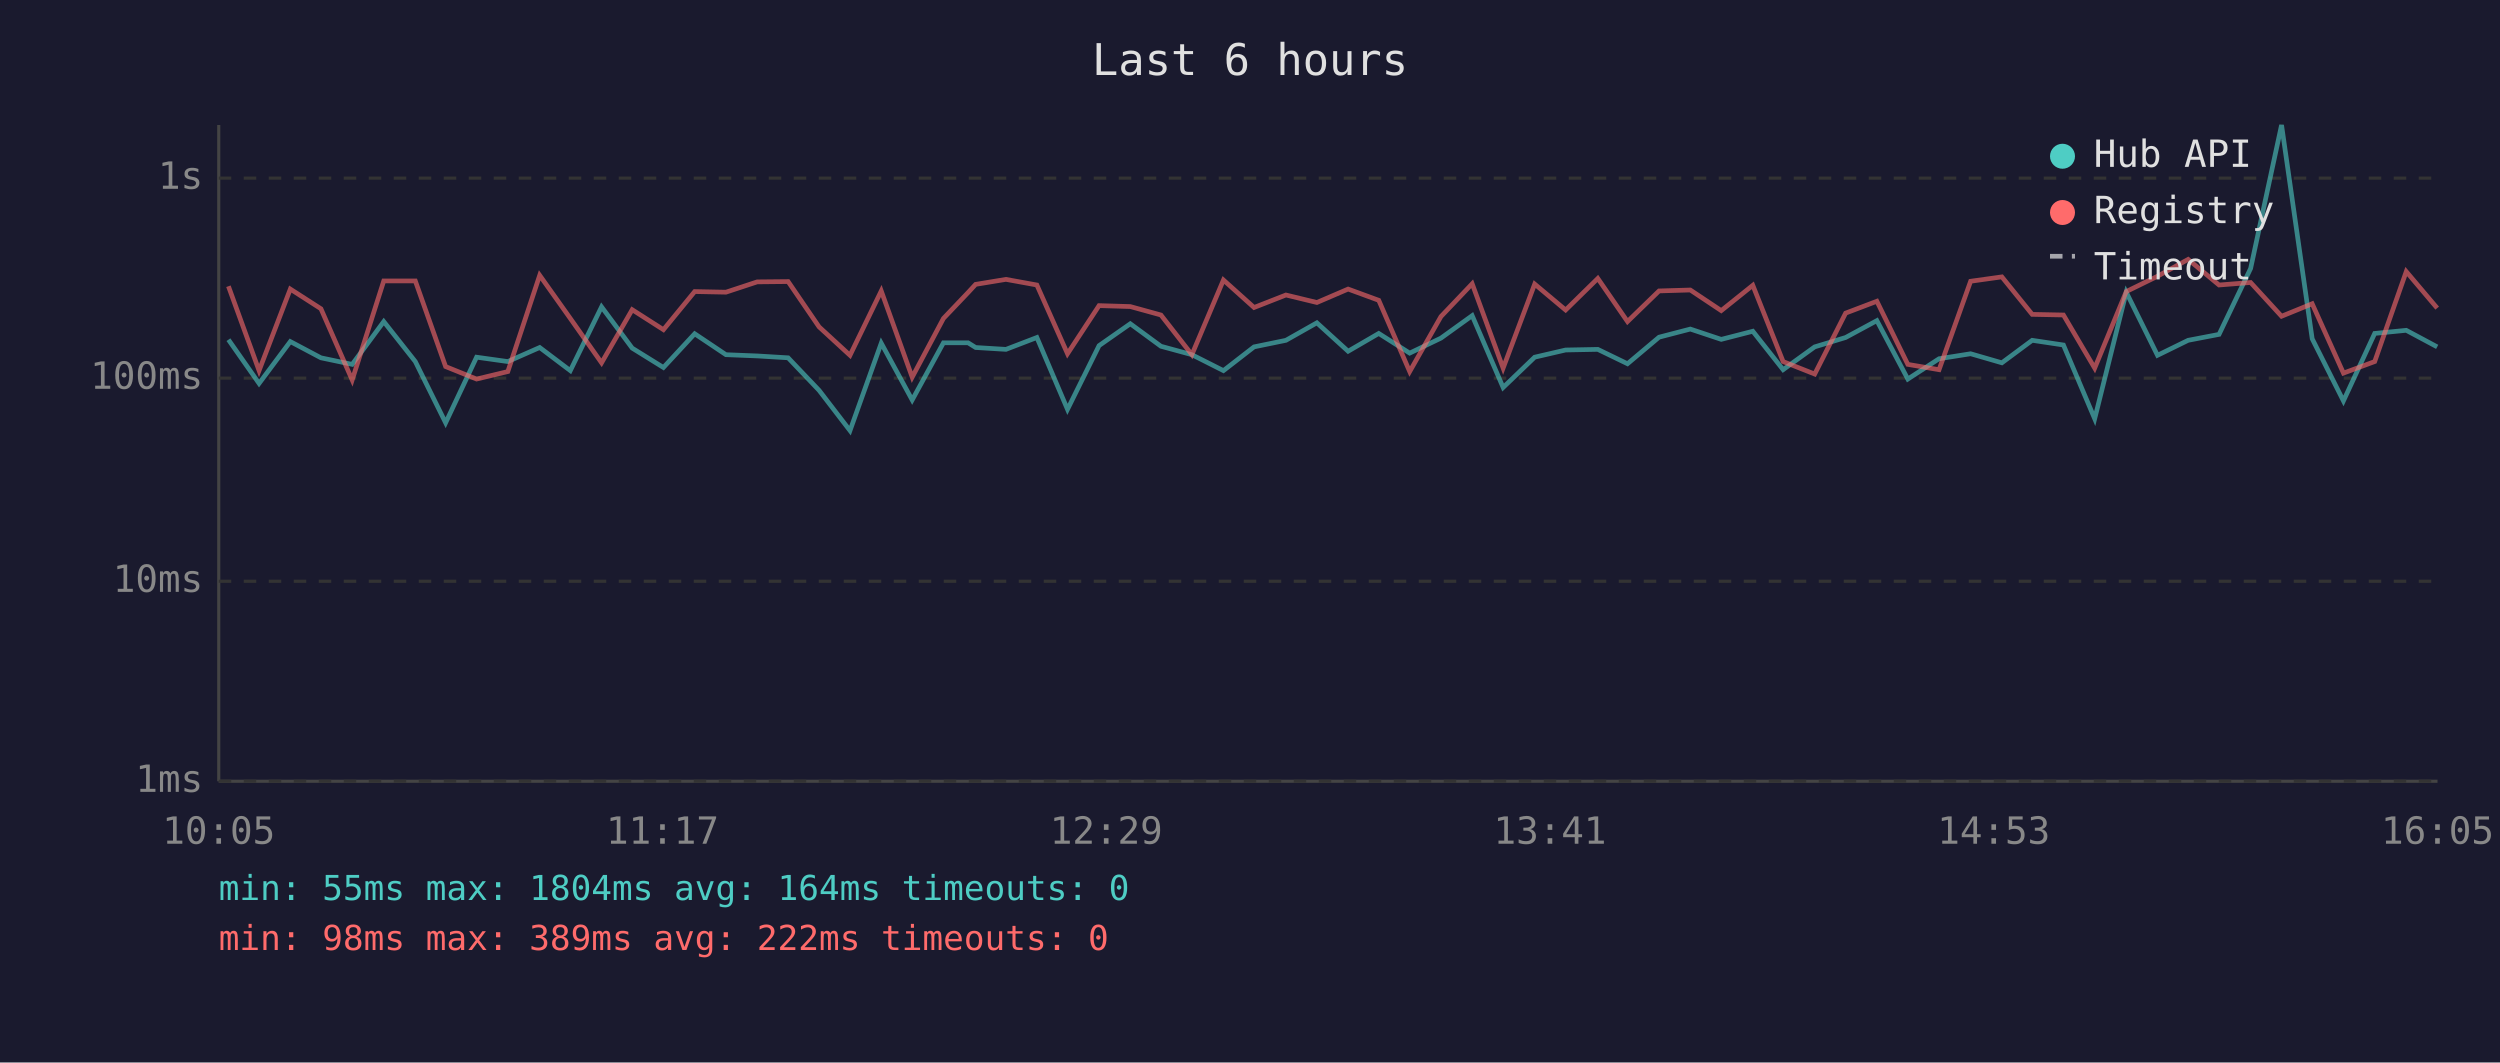
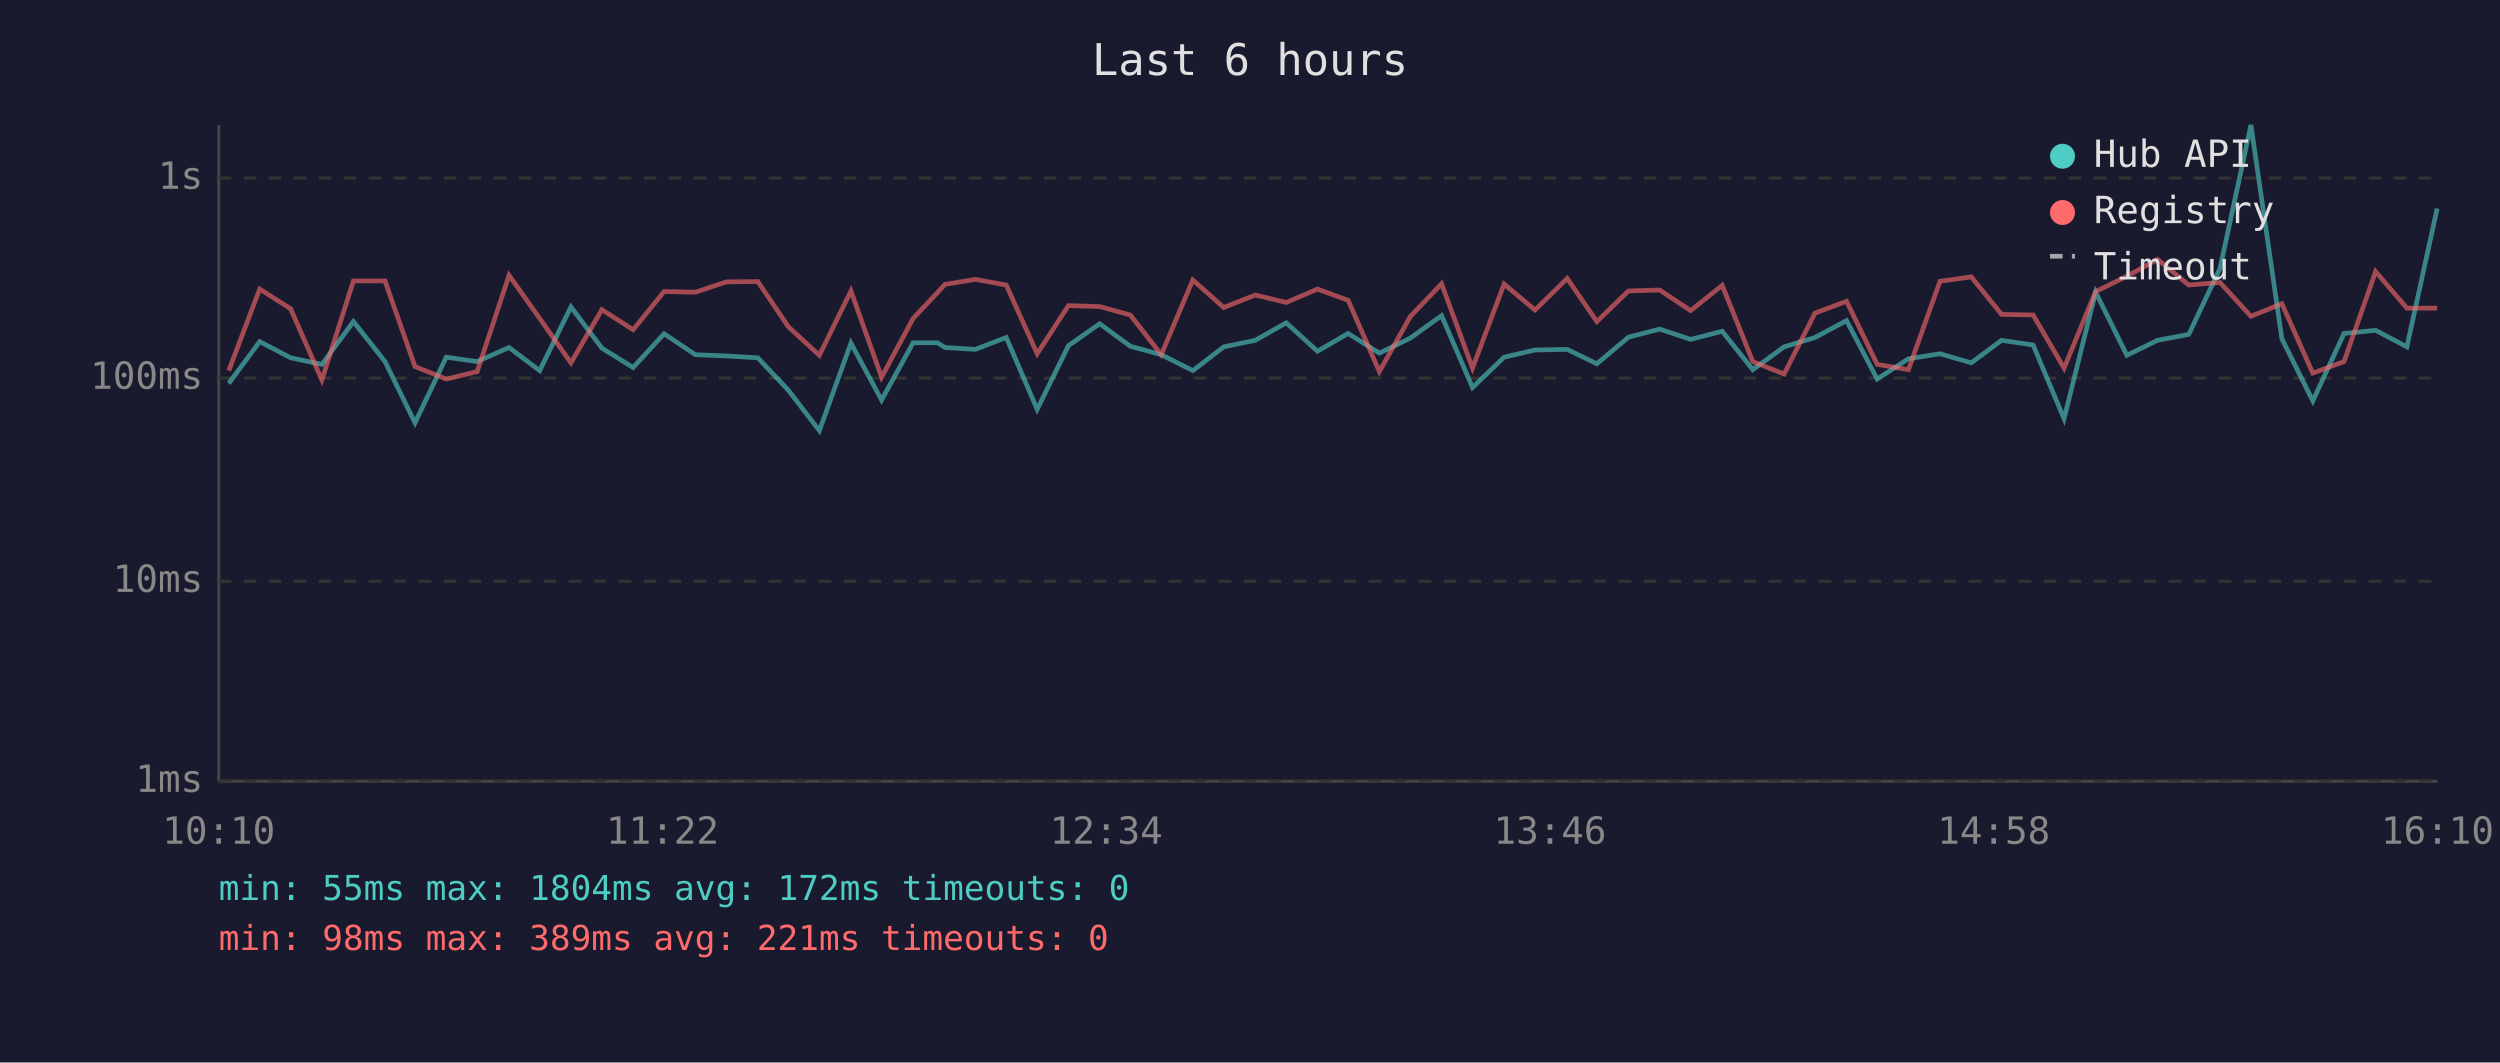
<svg xmlns="http://www.w3.org/2000/svg" viewBox="0 0 800 340" font-family="monospace" font-size="12">
  <rect width="800" height="340" fill="#1a1a2e" />
  <text x="400" y="24" fill="#e0e0e0" font-size="14" text-anchor="middle">Last 6 hours</text>
  <line x1="70" y1="40" x2="70" y2="250" stroke="#444" stroke-width="1" />
  <line x1="70" y1="250" x2="780" y2="250" stroke="#444" stroke-width="1" />
  <line x1="70" y1="250" x2="780" y2="250" stroke="#333" stroke-width="1" stroke-dasharray="4" />
  <text x="65" y="250" fill="#888" text-anchor="end" dominant-baseline="middle">1ms</text>
  <line x1="70" y1="186" x2="780" y2="186" stroke="#333" stroke-width="1" stroke-dasharray="4" />
  <text x="65" y="186" fill="#888" text-anchor="end" dominant-baseline="middle">10ms</text>
  <line x1="70" y1="121" x2="780" y2="121" stroke="#333" stroke-width="1" stroke-dasharray="4" />
  <text x="65" y="121" fill="#888" text-anchor="end" dominant-baseline="middle">100ms</text>
  <line x1="70" y1="57" x2="780" y2="57" stroke="#333" stroke-width="1" stroke-dasharray="4" />
  <text x="65" y="57" fill="#888" text-anchor="end" dominant-baseline="middle">1s</text>
-   <text x="70" y="270" fill="#888" text-anchor="middle">10:05</text>
-   <text x="212" y="270" fill="#888" text-anchor="middle">11:17</text>
-   <text x="354" y="270" fill="#888" text-anchor="middle">12:29</text>
-   <text x="496" y="270" fill="#888" text-anchor="middle">13:41</text>
-   <text x="638" y="270" fill="#888" text-anchor="middle">14:53</text>
-   <text x="780" y="270" fill="#888" text-anchor="middle">16:05</text>
-   <polyline points="73.1,108.7 82.9,122.7 92.9,109.3 102.7,114.5 112.7,116.6 122.8,102.9 132.9,115.7 142.6,135.3 152.5,114.3 162.5,115.7 172.7,111.2 182.5,118.6 192.5,98.2 202.3,111.4 212.3,117.6 222.3,106.8 232.3,113.5 242.3,113.9 252.2,114.5 262.1,124.9 272.0,137.8 282.0,109.8 291.9,128.0 301.9,109.7 309.8,109.7 312.2,111.2 321.9,111.8 331.8,108.0 341.6,131.0 351.7,110.6 361.7,103.6 371.5,110.8 381.4,113.5 391.5,118.6 401.3,111.0 411.5,108.9 421.4,103.3 431.4,112.4 441.2,106.7 451.1,113.0 461.1,108.2 471.1,101.0 481.0,124.0 491.1,114.3 501.0,112.0 511.3,111.8 520.8,116.4 530.9,107.9 540.9,105.3 550.8,108.6 560.9,106.0 570.6,118.3 580.7,111.0 590.6,108.0 600.6,102.6 610.5,121.3 620.5,114.8 630.6,113.2 640.6,116.1 650.3,108.9 660.3,110.4 670.3,134.0 680.4,93.5 690.4,113.7 700.2,108.9 710.1,107.0 720.2,85.9 730.1,40.0 739.9,108.4 749.9,128.3 759.9,106.7 770.0,105.7 779.9,111.0" fill="none" stroke="#4ecdc4" stroke-width="1.5" opacity="0.6" />
-   <polyline points="73.1,91.6 82.9,118.6 92.9,92.5 102.7,98.8 112.7,121.6 122.8,89.9 132.9,89.9 142.6,117.3 152.5,121.3 162.5,118.9 172.7,88.1 182.5,101.9 192.5,116.1 202.3,99.1 212.3,105.5 222.3,93.3 232.3,93.5 242.3,90.2 252.2,90.1 262.1,104.6 272.0,113.7 282.0,93.1 291.9,120.7 301.9,101.9 309.8,93.6 312.2,91.0 321.9,89.4 331.8,91.2 341.6,113.2 351.7,97.8 361.7,98.1 371.5,100.8 381.4,113.5 391.5,89.6 401.3,98.4 411.5,94.4 421.4,96.8 431.4,92.5 441.2,96.1 451.1,118.9 461.1,101.3 471.1,90.8 481.0,117.8 491.1,90.9 501.0,99.2 511.3,89.1 520.8,102.9 530.9,93.1 540.9,92.8 550.8,99.4 560.9,91.3 570.6,115.7 580.7,119.7 590.6,100.2 600.6,96.4 610.5,116.6 620.5,118.3 630.6,90.0 640.6,88.6 650.3,100.6 660.3,100.8 670.3,117.8 680.4,93.3 690.4,88.4 700.2,83.0 710.1,91.2 720.2,90.4 730.1,101.2 739.9,97.2 749.9,119.4 759.9,115.7 770.0,86.9 779.9,98.6" fill="none" stroke="#ff6b6b" stroke-width="1.5" opacity="0.6" />
+   <text x="70" y="270" fill="#888" text-anchor="middle">10:10</text>
+   <text x="212" y="270" fill="#888" text-anchor="middle">11:22</text>
+   <text x="354" y="270" fill="#888" text-anchor="middle">12:34</text>
+   <text x="496" y="270" fill="#888" text-anchor="middle">13:46</text>
+   <text x="638" y="270" fill="#888" text-anchor="middle">14:58</text>
+   <text x="780" y="270" fill="#888" text-anchor="middle">16:10</text>
+   <polyline points="73.2,122.7 83.1,109.3 93.0,114.5 103.0,116.6 113.1,102.9 123.2,115.7 132.8,135.3 142.8,114.3 152.7,115.7 162.9,111.2 172.7,118.6 182.7,98.2 192.6,111.4 202.6,117.6 212.5,106.8 222.5,113.5 232.5,113.9 242.5,114.5 252.3,124.9 262.2,137.8 272.3,109.8 282.1,128.0 292.2,109.7 300.0,109.7 302.4,111.2 312.1,111.8 322.0,108.0 331.9,131.0 341.9,110.6 351.9,103.6 361.7,110.8 371.6,113.5 381.7,118.6 391.6,111.0 401.7,108.9 411.6,103.3 421.6,112.4 431.4,106.7 441.4,113.0 451.3,108.2 461.3,101.0 471.2,124.0 481.3,114.3 491.2,112.0 501.5,111.8 511.0,116.4 521.1,107.9 531.1,105.3 541.0,108.6 551.1,106.0 560.9,118.3 570.9,111.0 580.8,108.0 590.9,102.6 600.7,121.3 610.7,114.8 620.8,113.2 630.8,116.1 640.5,108.9 650.6,110.4 660.5,134.0 670.6,93.5 680.6,113.7 690.4,108.9 700.4,107.0 710.4,85.9 720.3,40.0 730.2,108.4 740.1,128.3 750.1,106.7 760.2,105.7 770.2,111.0 779.9,66.7" fill="none" stroke="#4ecdc4" stroke-width="1.5" opacity="0.6" />
+   <polyline points="73.2,118.6 83.1,92.5 93.0,98.8 103.0,121.6 113.1,89.9 123.2,89.9 132.8,117.3 142.8,121.3 152.7,118.9 162.9,88.1 172.7,101.9 182.7,116.1 192.6,99.1 202.6,105.5 212.5,93.3 222.5,93.5 232.5,90.2 242.5,90.1 252.3,104.6 262.2,113.7 272.3,93.1 282.1,120.7 292.2,101.9 300.0,93.6 302.4,91.0 312.1,89.4 322.0,91.2 331.9,113.2 341.9,97.8 351.9,98.1 361.7,100.8 371.6,113.5 381.7,89.6 391.6,98.4 401.7,94.4 411.6,96.8 421.6,92.5 431.4,96.1 441.4,118.9 451.3,101.3 461.3,90.8 471.2,117.8 481.3,90.9 491.2,99.2 501.5,89.1 511.0,102.9 521.1,93.1 531.1,92.8 541.0,99.4 551.1,91.3 560.9,115.7 570.9,119.7 580.8,100.2 590.9,96.4 600.7,116.6 610.7,118.3 620.8,90.0 630.8,88.6 640.5,100.6 650.6,100.8 660.5,117.8 670.6,93.3 680.6,88.4 690.4,83.0 700.4,91.2 710.4,90.4 720.3,101.2 730.2,97.2 740.1,119.4 750.1,115.7 760.2,86.9 770.2,98.6 779.9,98.6" fill="none" stroke="#ff6b6b" stroke-width="1.5" opacity="0.6" />
  <circle cx="660" cy="50" r="4" fill="#4ecdc4" />
  <text x="670" y="50" fill="#e0e0e0" dominant-baseline="middle">Hub API</text>
  <circle cx="660" cy="68" r="4" fill="#ff6b6b" />
  <text x="670" y="68" fill="#e0e0e0" dominant-baseline="middle">Registry</text>
  <line x1="656" y1="82" x2="664" y2="82" stroke="#e0e0e0" stroke-width="1.5" stroke-dasharray="4,3" opacity="0.7" />
  <text x="670" y="86" fill="#e0e0e0" dominant-baseline="middle">Timeout</text>
-   <text x="70" y="288" fill="#4ecdc4" font-size="11">min: 55ms  max: 1804ms  avg: 164ms  timeouts: 0</text>
-   <text x="70" y="304" fill="#ff6b6b" font-size="11">min: 98ms  max: 389ms  avg: 222ms  timeouts: 0</text>
+   <text x="70" y="288" fill="#4ecdc4" font-size="11">min: 55ms  max: 1804ms  avg: 172ms  timeouts: 0</text>
+   <text x="70" y="304" fill="#ff6b6b" font-size="11">min: 98ms  max: 389ms  avg: 221ms  timeouts: 0</text>
</svg>
